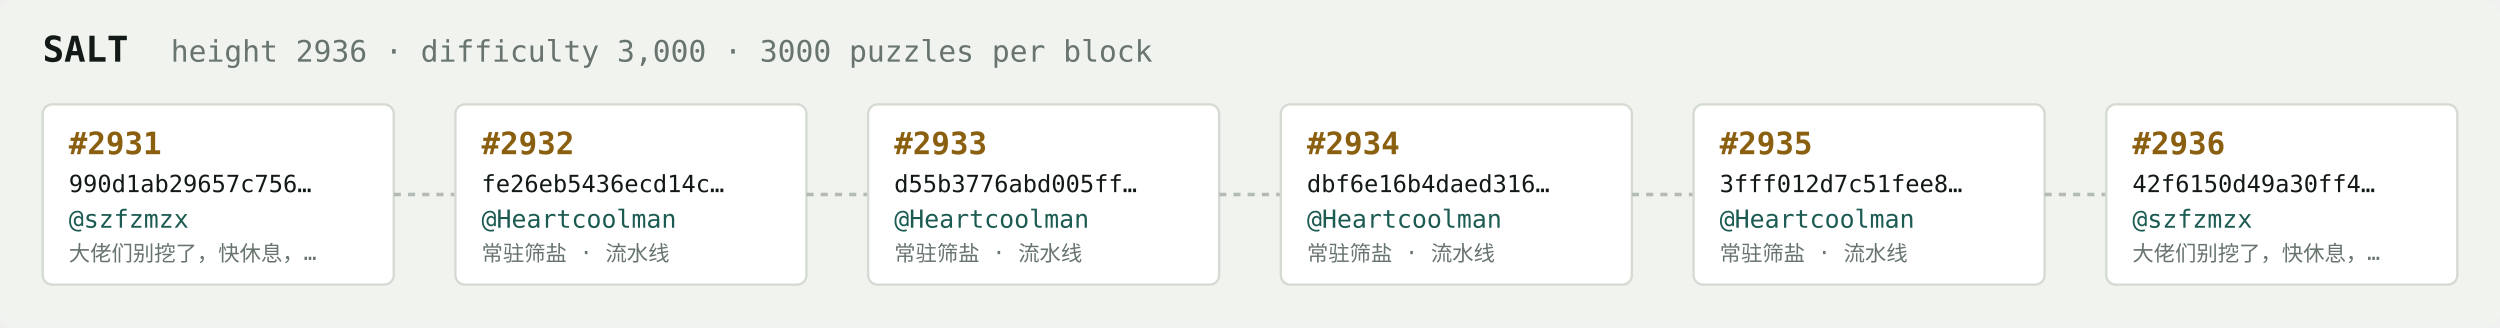
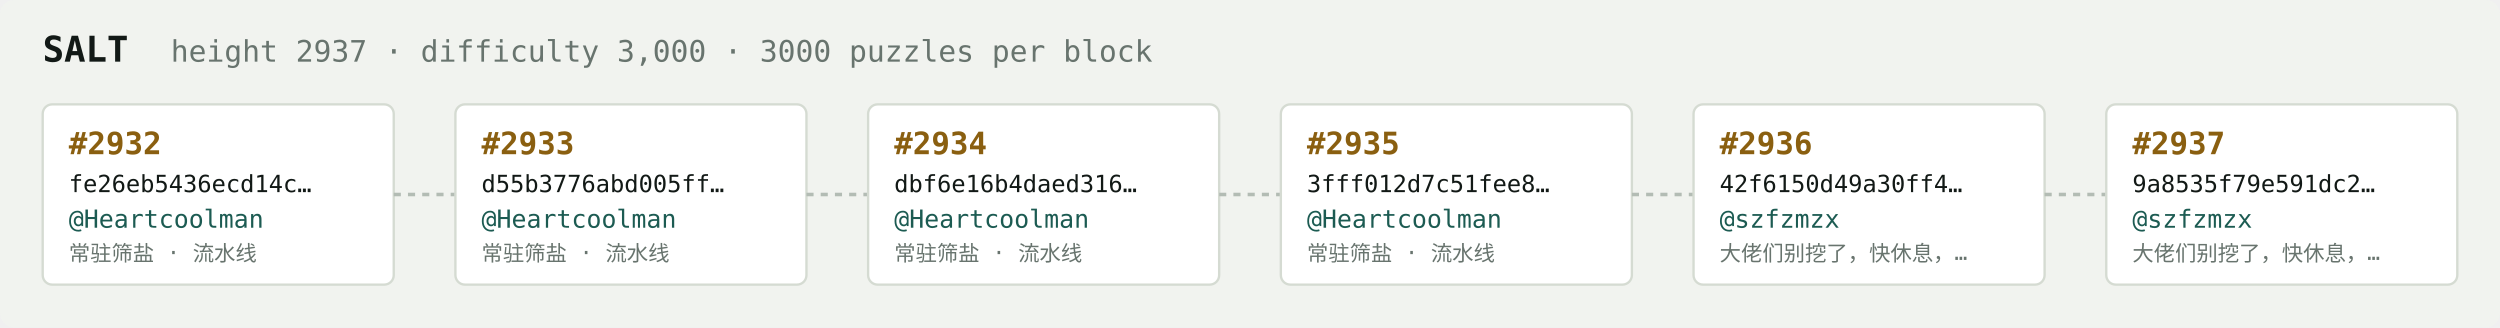
<svg xmlns="http://www.w3.org/2000/svg" width="1054" height="138" viewBox="0 0 1054 138" font-family="ui-monospace,SFMono-Regular,Menlo,monospace">
  <rect fill="#f1f3ef" width="1054" height="138" rx="6" />
  <text x="18" y="26" fill="#121916" font-size="15" font-weight="700">SALT</text>
-   <text x="72" y="26" fill="#68746e" font-size="12.5">height 2936 · difficulty 3,000 · 3000 puzzles per block</text>
+   <text x="72" y="26" fill="#68746e" font-size="12.5">height 2937 · difficulty 3,000 · 3000 puzzles per block</text>
  <rect x="18" y="44" width="148" height="76" rx="4" fill="#ffffff" stroke="#d5dbd2" stroke-width="1" />
-   <text x="29" y="65" fill="#8a5f10" font-size="13" font-weight="700">#2931</text>
-   <text x="29" y="81" fill="#121916" font-size="10">990d1ab29657c756…</text>
-   <text x="29" y="96" fill="#1c5b52" font-size="10.5">@szfzmzx</text>
-   <text x="29" y="110" fill="#68746e" font-size="9">大佬们别挖了，快休息，…</text>
+   <text x="29" y="65" fill="#8a5f10" font-size="13" font-weight="700">#2932</text>
+   <text x="29" y="81" fill="#121916" font-size="10">fe26eb5436ecd14c…</text>
+   <text x="29" y="96" fill="#1c5b52" font-size="10.5">@Heartcoolman</text>
+   <text x="29" y="110" fill="#68746e" font-size="9">常驻筛盐 · 流水线</text>
  <line x1="166" y1="82.0" x2="192" y2="82.0" stroke="#b3bcb4" stroke-width="1.5" stroke-dasharray="3 3" />
  <rect x="192" y="44" width="148" height="76" rx="4" fill="#ffffff" stroke="#d5dbd2" stroke-width="1" />
-   <text x="203" y="65" fill="#8a5f10" font-size="13" font-weight="700">#2932</text>
-   <text x="203" y="81" fill="#121916" font-size="10">fe26eb5436ecd14c…</text>
+   <text x="203" y="65" fill="#8a5f10" font-size="13" font-weight="700">#2933</text>
+   <text x="203" y="81" fill="#121916" font-size="10">d55b3776abd005ff…</text>
  <text x="203" y="96" fill="#1c5b52" font-size="10.5">@Heartcoolman</text>
  <text x="203" y="110" fill="#68746e" font-size="9">常驻筛盐 · 流水线</text>
  <line x1="340" y1="82.0" x2="366" y2="82.0" stroke="#b3bcb4" stroke-width="1.5" stroke-dasharray="3 3" />
  <rect x="366" y="44" width="148" height="76" rx="4" fill="#ffffff" stroke="#d5dbd2" stroke-width="1" />
-   <text x="377" y="65" fill="#8a5f10" font-size="13" font-weight="700">#2933</text>
-   <text x="377" y="81" fill="#121916" font-size="10">d55b3776abd005ff…</text>
+   <text x="377" y="65" fill="#8a5f10" font-size="13" font-weight="700">#2934</text>
+   <text x="377" y="81" fill="#121916" font-size="10">dbf6e16b4daed316…</text>
  <text x="377" y="96" fill="#1c5b52" font-size="10.5">@Heartcoolman</text>
  <text x="377" y="110" fill="#68746e" font-size="9">常驻筛盐 · 流水线</text>
  <line x1="514" y1="82.0" x2="540" y2="82.0" stroke="#b3bcb4" stroke-width="1.5" stroke-dasharray="3 3" />
  <rect x="540" y="44" width="148" height="76" rx="4" fill="#ffffff" stroke="#d5dbd2" stroke-width="1" />
-   <text x="551" y="65" fill="#8a5f10" font-size="13" font-weight="700">#2934</text>
-   <text x="551" y="81" fill="#121916" font-size="10">dbf6e16b4daed316…</text>
+   <text x="551" y="65" fill="#8a5f10" font-size="13" font-weight="700">#2935</text>
+   <text x="551" y="81" fill="#121916" font-size="10">3fff012d7c51fee8…</text>
  <text x="551" y="96" fill="#1c5b52" font-size="10.5">@Heartcoolman</text>
  <text x="551" y="110" fill="#68746e" font-size="9">常驻筛盐 · 流水线</text>
  <line x1="688" y1="82.0" x2="714" y2="82.0" stroke="#b3bcb4" stroke-width="1.5" stroke-dasharray="3 3" />
  <rect x="714" y="44" width="148" height="76" rx="4" fill="#ffffff" stroke="#d5dbd2" stroke-width="1" />
-   <text x="725" y="65" fill="#8a5f10" font-size="13" font-weight="700">#2935</text>
-   <text x="725" y="81" fill="#121916" font-size="10">3fff012d7c51fee8…</text>
-   <text x="725" y="96" fill="#1c5b52" font-size="10.5">@Heartcoolman</text>
-   <text x="725" y="110" fill="#68746e" font-size="9">常驻筛盐 · 流水线</text>
+   <text x="725" y="65" fill="#8a5f10" font-size="13" font-weight="700">#2936</text>
+   <text x="725" y="81" fill="#121916" font-size="10">42f6150d49a30ff4…</text>
+   <text x="725" y="96" fill="#1c5b52" font-size="10.5">@szfzmzx</text>
+   <text x="725" y="110" fill="#68746e" font-size="9">大佬们别挖了，快休息，…</text>
  <line x1="862" y1="82.0" x2="888" y2="82.0" stroke="#b3bcb4" stroke-width="1.5" stroke-dasharray="3 3" />
  <rect x="888" y="44" width="148" height="76" rx="4" fill="#ffffff" stroke="#d5dbd2" stroke-width="1" />
-   <text x="899" y="65" fill="#8a5f10" font-size="13" font-weight="700">#2936</text>
-   <text x="899" y="81" fill="#121916" font-size="10">42f6150d49a30ff4…</text>
+   <text x="899" y="65" fill="#8a5f10" font-size="13" font-weight="700">#2937</text>
+   <text x="899" y="81" fill="#121916" font-size="10">9a8535f79e591dc2…</text>
  <text x="899" y="96" fill="#1c5b52" font-size="10.5">@szfzmzx</text>
  <text x="899" y="110" fill="#68746e" font-size="9">大佬们别挖了，快休息，…</text>
</svg>
